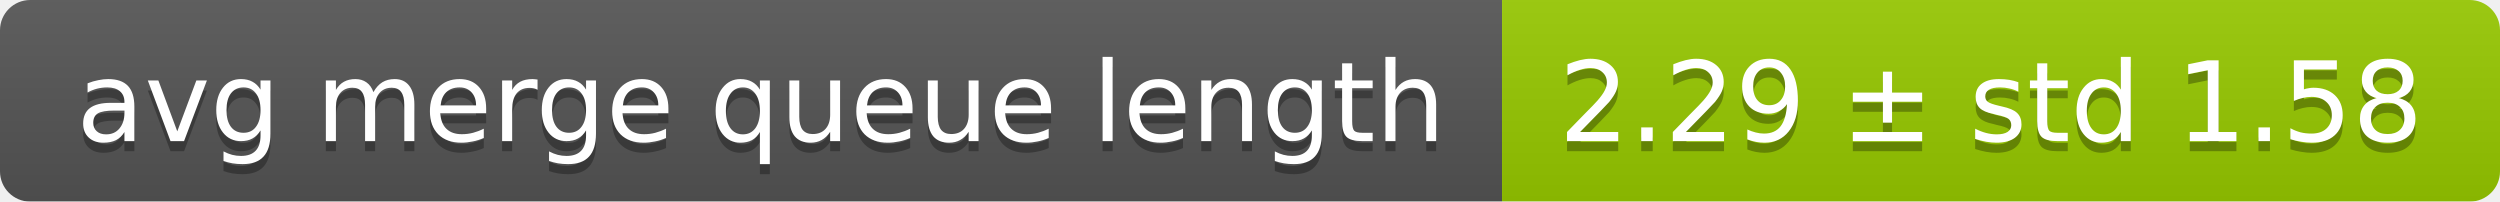
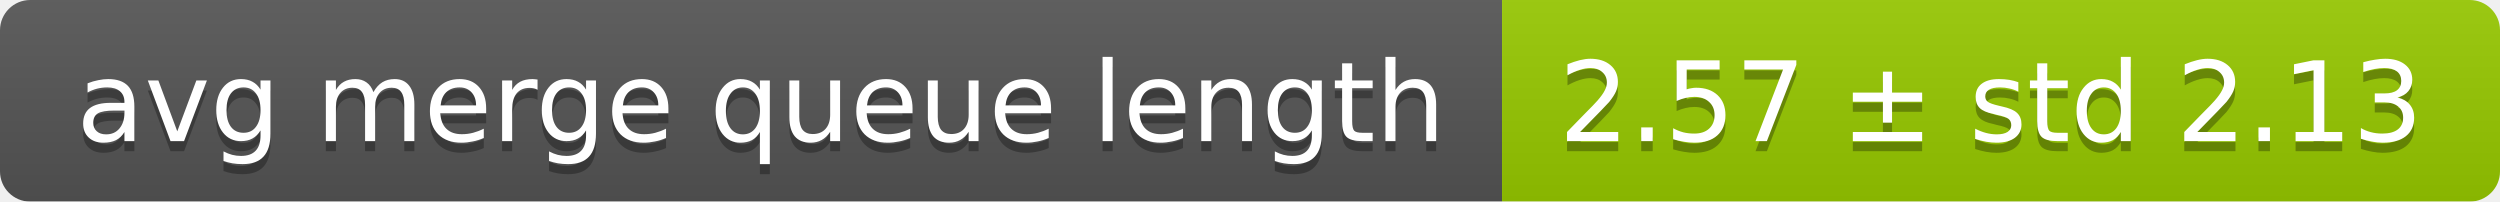
<svg xmlns="http://www.w3.org/2000/svg" width="248" height="20">
  <linearGradient id="smooth" x2="0" y2="100%">
    <stop offset="0" stop-color="#bbb" stop-opacity=".1" />
    <stop offset="1" stop-opacity=".1" />
  </linearGradient>
  <mask id="round">
    <rect width="248" height="20" rx="3" fill="#fff" />
  </mask>
  <g mask="url(#round)">
    <rect width="149" height="20" fill="#555" />
    <rect x="149" width="99" height="20" fill="#97ca00" />
    <rect width="248" height="20" fill="url(#smooth)" />
  </g>
  <g fill="#fff" text-anchor="middle" font-family="DejaVu Sans,Verdana,Geneva,sans-serif" font-size="11">
    <text x="75.5" y="15" fill="#010101" fill-opacity=".3">avg merge queue length</text>
    <text x="75.5" y="14">avg merge queue length</text>
-     <text x="197.5" y="15" fill="#010101" fill-opacity=".3">2.29 ± std 1.58</text>
-     <text x="197.5" y="14">2.29 ± std 1.58</text>
+     <text x="197.5" y="15" fill="#010101" fill-opacity=".3">2.57 ± std 2.13</text>
+     <text x="197.5" y="14">2.57 ± std 2.13</text>
  </g>
</svg>
